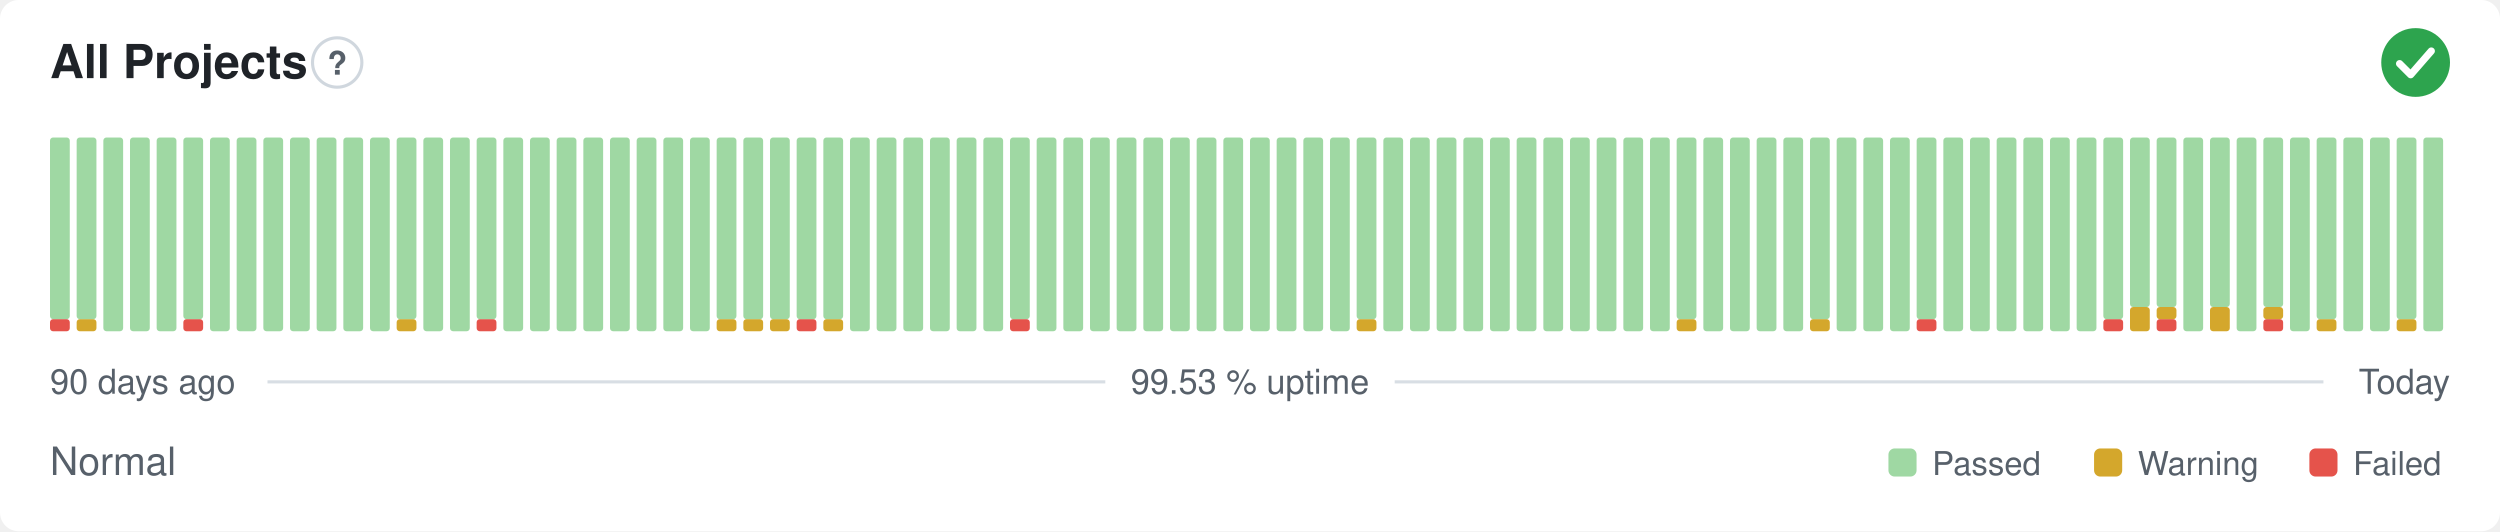
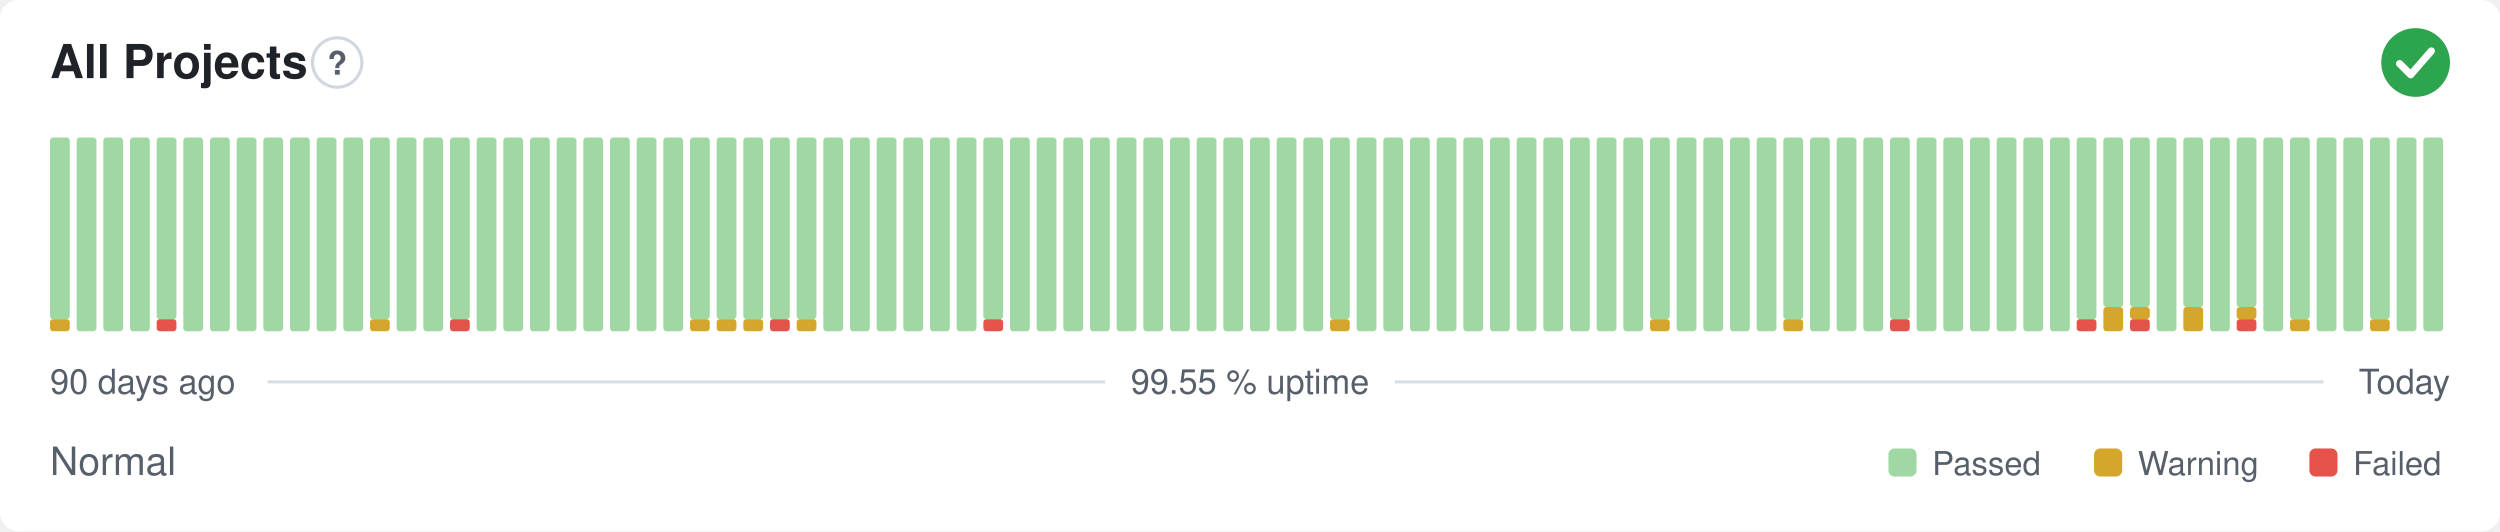
- <svg xmlns="http://www.w3.org/2000/svg" width="800" height="170" viewBox="0 0 800 170" role="img" aria-label="All Projects: Normal, 99.53 % uptime over the last 90 days" font-family="-apple-system,BlinkMacSystemFont,'Segoe UI',Helvetica,Arial,sans-serif">
+ <svg xmlns="http://www.w3.org/2000/svg" width="800" height="170" viewBox="0 0 800 170" role="img" aria-label="All Projects: Normal, 99.55 % uptime over the last 90 days" font-family="-apple-system,BlinkMacSystemFont,'Segoe UI',Helvetica,Arial,sans-serif">
  <style>
    @media (prefers-color-scheme: dark) {
      .bg { fill: #0d1117 }
      .title { fill: #e6edf3 }
      .muted { fill: #8b949e }
      .hint { stroke: #30363d }
      .rule { stroke: #30363d }
      .nodata { fill: #21262d }
    }
  </style>
  <rect class="bg" width="800" height="170" rx="6" fill="#ffffff" />
  <text class="title" x="16" y="25" font-size="15" font-weight="600" fill="#1f2328">All Projects</text>
  <circle class="hint" cx="107.9" cy="20" r="7.9" fill="none" stroke="#d0d7de" stroke-width="1" />
  <text class="muted" x="107.9" y="23.9" text-anchor="middle" font-size="10.4" font-weight="700" fill="#57606a">?</text>
  <circle cx="773" cy="20" r="11" fill="#2da44e" />
  <path d="M767.87 20.37l3.54 3.54 6.60 -7.58" fill="none" stroke="#fff" stroke-width="2.31" stroke-linecap="round" stroke-linejoin="round" />
-   <rect x="16.00" y="102.13" width="6.33" height="3.88" rx="1" fill="#e5534b" />
+   <rect x="16.00" y="102.13" width="6.33" height="3.88" rx="1" fill="#d4a72c" />
  <rect x="16.00" y="44.00" width="6.33" height="58.13" rx="1" fill="#9fd8a3" />
-   <rect x="24.53" y="102.13" width="6.33" height="3.88" rx="1" fill="#d4a72c" />
-   <rect x="24.53" y="44.00" width="6.33" height="58.13" rx="1" fill="#9fd8a3" />
+   <rect x="24.53" y="44.00" width="6.33" height="62.00" rx="1" fill="#9fd8a3" />
  <rect x="33.07" y="44.00" width="6.33" height="62.00" rx="1" fill="#9fd8a3" />
  <rect x="41.60" y="44.00" width="6.33" height="62.00" rx="1" fill="#9fd8a3" />
-   <rect x="50.13" y="44.00" width="6.33" height="62.00" rx="1" fill="#9fd8a3" />
-   <rect x="58.67" y="102.13" width="6.33" height="3.88" rx="1" fill="#e5534b" />
-   <rect x="58.67" y="44.00" width="6.33" height="58.13" rx="1" fill="#9fd8a3" />
+   <rect x="50.13" y="102.13" width="6.33" height="3.88" rx="1" fill="#e5534b" />
+   <rect x="50.13" y="44.00" width="6.33" height="58.13" rx="1" fill="#9fd8a3" />
+   <rect x="58.67" y="44.00" width="6.33" height="62.00" rx="1" fill="#9fd8a3" />
  <rect x="67.20" y="44.00" width="6.33" height="62.00" rx="1" fill="#9fd8a3" />
  <rect x="75.73" y="44.00" width="6.33" height="62.00" rx="1" fill="#9fd8a3" />
  <rect x="84.27" y="44.00" width="6.33" height="62.00" rx="1" fill="#9fd8a3" />
  <rect x="92.80" y="44.00" width="6.33" height="62.00" rx="1" fill="#9fd8a3" />
  <rect x="101.33" y="44.00" width="6.33" height="62.00" rx="1" fill="#9fd8a3" />
  <rect x="109.87" y="44.00" width="6.33" height="62.00" rx="1" fill="#9fd8a3" />
-   <rect x="118.40" y="44.00" width="6.33" height="62.00" rx="1" fill="#9fd8a3" />
-   <rect x="126.93" y="102.13" width="6.33" height="3.88" rx="1" fill="#d4a72c" />
-   <rect x="126.93" y="44.00" width="6.33" height="58.13" rx="1" fill="#9fd8a3" />
+   <rect x="118.40" y="102.13" width="6.33" height="3.88" rx="1" fill="#d4a72c" />
+   <rect x="118.40" y="44.00" width="6.33" height="58.13" rx="1" fill="#9fd8a3" />
+   <rect x="126.93" y="44.00" width="6.33" height="62.00" rx="1" fill="#9fd8a3" />
  <rect x="135.47" y="44.00" width="6.33" height="62.00" rx="1" fill="#9fd8a3" />
-   <rect x="144.00" y="44.00" width="6.33" height="62.00" rx="1" fill="#9fd8a3" />
-   <rect x="152.53" y="102.13" width="6.33" height="3.88" rx="1" fill="#e5534b" />
-   <rect x="152.53" y="44.00" width="6.33" height="58.13" rx="1" fill="#9fd8a3" />
+   <rect x="144.00" y="102.13" width="6.33" height="3.88" rx="1" fill="#e5534b" />
+   <rect x="144.00" y="44.00" width="6.33" height="58.13" rx="1" fill="#9fd8a3" />
+   <rect x="152.53" y="44.00" width="6.33" height="62.00" rx="1" fill="#9fd8a3" />
  <rect x="161.07" y="44.00" width="6.33" height="62.00" rx="1" fill="#9fd8a3" />
  <rect x="169.60" y="44.00" width="6.33" height="62.00" rx="1" fill="#9fd8a3" />
  <rect x="178.13" y="44.00" width="6.33" height="62.00" rx="1" fill="#9fd8a3" />
  <rect x="186.67" y="44.00" width="6.33" height="62.00" rx="1" fill="#9fd8a3" />
  <rect x="195.20" y="44.00" width="6.33" height="62.00" rx="1" fill="#9fd8a3" />
  <rect x="203.73" y="44.00" width="6.33" height="62.00" rx="1" fill="#9fd8a3" />
  <rect x="212.27" y="44.00" width="6.33" height="62.00" rx="1" fill="#9fd8a3" />
-   <rect x="220.80" y="44.00" width="6.33" height="62.00" rx="1" fill="#9fd8a3" />
+   <rect x="220.80" y="102.13" width="6.33" height="3.88" rx="1" fill="#d4a72c" />
+   <rect x="220.80" y="44.00" width="6.33" height="58.13" rx="1" fill="#9fd8a3" />
  <rect x="229.33" y="102.13" width="6.33" height="3.88" rx="1" fill="#d4a72c" />
  <rect x="229.33" y="44.00" width="6.33" height="58.13" rx="1" fill="#9fd8a3" />
  <rect x="237.87" y="102.13" width="6.33" height="3.88" rx="1" fill="#d4a72c" />
  <rect x="237.87" y="44.00" width="6.33" height="58.13" rx="1" fill="#9fd8a3" />
-   <rect x="246.40" y="102.13" width="6.33" height="3.88" rx="1" fill="#d4a72c" />
+   <rect x="246.40" y="102.13" width="6.33" height="3.88" rx="1" fill="#e5534b" />
  <rect x="246.40" y="44.00" width="6.33" height="58.13" rx="1" fill="#9fd8a3" />
-   <rect x="254.93" y="102.13" width="6.33" height="3.88" rx="1" fill="#e5534b" />
+   <rect x="254.93" y="102.13" width="6.33" height="3.88" rx="1" fill="#d4a72c" />
  <rect x="254.93" y="44.00" width="6.33" height="58.13" rx="1" fill="#9fd8a3" />
-   <rect x="263.47" y="102.13" width="6.33" height="3.88" rx="1" fill="#d4a72c" />
-   <rect x="263.47" y="44.00" width="6.33" height="58.13" rx="1" fill="#9fd8a3" />
+   <rect x="263.47" y="44.00" width="6.33" height="62.00" rx="1" fill="#9fd8a3" />
  <rect x="272.00" y="44.00" width="6.33" height="62.00" rx="1" fill="#9fd8a3" />
  <rect x="280.53" y="44.00" width="6.33" height="62.00" rx="1" fill="#9fd8a3" />
  <rect x="289.07" y="44.00" width="6.33" height="62.00" rx="1" fill="#9fd8a3" />
  <rect x="297.60" y="44.00" width="6.33" height="62.00" rx="1" fill="#9fd8a3" />
  <rect x="306.13" y="44.00" width="6.33" height="62.00" rx="1" fill="#9fd8a3" />
-   <rect x="314.67" y="44.00" width="6.33" height="62.00" rx="1" fill="#9fd8a3" />
-   <rect x="323.20" y="102.13" width="6.33" height="3.88" rx="1" fill="#e5534b" />
-   <rect x="323.20" y="44.00" width="6.33" height="58.13" rx="1" fill="#9fd8a3" />
+   <rect x="314.67" y="102.13" width="6.33" height="3.88" rx="1" fill="#e5534b" />
+   <rect x="314.67" y="44.00" width="6.33" height="58.13" rx="1" fill="#9fd8a3" />
+   <rect x="323.20" y="44.00" width="6.33" height="62.00" rx="1" fill="#9fd8a3" />
  <rect x="331.73" y="44.00" width="6.33" height="62.00" rx="1" fill="#9fd8a3" />
  <rect x="340.27" y="44.00" width="6.33" height="62.00" rx="1" fill="#9fd8a3" />
  <rect x="348.80" y="44.00" width="6.33" height="62.00" rx="1" fill="#9fd8a3" />
  <rect x="357.33" y="44.00" width="6.33" height="62.00" rx="1" fill="#9fd8a3" />
  <rect x="365.87" y="44.00" width="6.33" height="62.00" rx="1" fill="#9fd8a3" />
  <rect x="374.40" y="44.00" width="6.33" height="62.00" rx="1" fill="#9fd8a3" />
  <rect x="382.93" y="44.00" width="6.33" height="62.00" rx="1" fill="#9fd8a3" />
  <rect x="391.47" y="44.00" width="6.33" height="62.00" rx="1" fill="#9fd8a3" />
  <rect x="400.00" y="44.00" width="6.33" height="62.00" rx="1" fill="#9fd8a3" />
  <rect x="408.53" y="44.00" width="6.33" height="62.00" rx="1" fill="#9fd8a3" />
  <rect x="417.07" y="44.00" width="6.33" height="62.00" rx="1" fill="#9fd8a3" />
-   <rect x="425.60" y="44.00" width="6.33" height="62.00" rx="1" fill="#9fd8a3" />
-   <rect x="434.13" y="102.13" width="6.33" height="3.88" rx="1" fill="#d4a72c" />
-   <rect x="434.13" y="44.00" width="6.33" height="58.13" rx="1" fill="#9fd8a3" />
+   <rect x="425.60" y="102.13" width="6.33" height="3.88" rx="1" fill="#d4a72c" />
+   <rect x="425.60" y="44.00" width="6.33" height="58.13" rx="1" fill="#9fd8a3" />
+   <rect x="434.13" y="44.00" width="6.33" height="62.00" rx="1" fill="#9fd8a3" />
  <rect x="442.67" y="44.00" width="6.33" height="62.00" rx="1" fill="#9fd8a3" />
  <rect x="451.20" y="44.00" width="6.33" height="62.00" rx="1" fill="#9fd8a3" />
  <rect x="459.73" y="44.00" width="6.33" height="62.00" rx="1" fill="#9fd8a3" />
  <rect x="468.27" y="44.00" width="6.33" height="62.00" rx="1" fill="#9fd8a3" />
  <rect x="476.80" y="44.00" width="6.33" height="62.00" rx="1" fill="#9fd8a3" />
  <rect x="485.33" y="44.00" width="6.33" height="62.00" rx="1" fill="#9fd8a3" />
  <rect x="493.87" y="44.00" width="6.33" height="62.00" rx="1" fill="#9fd8a3" />
  <rect x="502.40" y="44.00" width="6.33" height="62.00" rx="1" fill="#9fd8a3" />
  <rect x="510.93" y="44.00" width="6.33" height="62.00" rx="1" fill="#9fd8a3" />
  <rect x="519.47" y="44.00" width="6.33" height="62.00" rx="1" fill="#9fd8a3" />
-   <rect x="528.00" y="44.00" width="6.33" height="62.00" rx="1" fill="#9fd8a3" />
-   <rect x="536.53" y="102.13" width="6.33" height="3.88" rx="1" fill="#d4a72c" />
-   <rect x="536.53" y="44.00" width="6.33" height="58.13" rx="1" fill="#9fd8a3" />
+   <rect x="528.00" y="102.13" width="6.33" height="3.88" rx="1" fill="#d4a72c" />
+   <rect x="528.00" y="44.00" width="6.33" height="58.13" rx="1" fill="#9fd8a3" />
+   <rect x="536.53" y="44.00" width="6.33" height="62.00" rx="1" fill="#9fd8a3" />
  <rect x="545.07" y="44.00" width="6.33" height="62.00" rx="1" fill="#9fd8a3" />
  <rect x="553.60" y="44.00" width="6.33" height="62.00" rx="1" fill="#9fd8a3" />
  <rect x="562.13" y="44.00" width="6.33" height="62.00" rx="1" fill="#9fd8a3" />
-   <rect x="570.67" y="44.00" width="6.33" height="62.00" rx="1" fill="#9fd8a3" />
-   <rect x="579.20" y="102.13" width="6.33" height="3.88" rx="1" fill="#d4a72c" />
-   <rect x="579.20" y="44.00" width="6.33" height="58.13" rx="1" fill="#9fd8a3" />
+   <rect x="570.67" y="102.13" width="6.33" height="3.88" rx="1" fill="#d4a72c" />
+   <rect x="570.67" y="44.00" width="6.33" height="58.13" rx="1" fill="#9fd8a3" />
+   <rect x="579.20" y="44.00" width="6.33" height="62.00" rx="1" fill="#9fd8a3" />
  <rect x="587.73" y="44.00" width="6.33" height="62.00" rx="1" fill="#9fd8a3" />
  <rect x="596.27" y="44.00" width="6.33" height="62.00" rx="1" fill="#9fd8a3" />
-   <rect x="604.80" y="44.00" width="6.33" height="62.00" rx="1" fill="#9fd8a3" />
-   <rect x="613.33" y="102.13" width="6.33" height="3.88" rx="1" fill="#e5534b" />
-   <rect x="613.33" y="44.00" width="6.33" height="58.13" rx="1" fill="#9fd8a3" />
+   <rect x="604.80" y="102.13" width="6.33" height="3.88" rx="1" fill="#e5534b" />
+   <rect x="604.80" y="44.00" width="6.33" height="58.13" rx="1" fill="#9fd8a3" />
+   <rect x="613.33" y="44.00" width="6.33" height="62.00" rx="1" fill="#9fd8a3" />
  <rect x="621.87" y="44.00" width="6.33" height="62.00" rx="1" fill="#9fd8a3" />
  <rect x="630.40" y="44.00" width="6.33" height="62.00" rx="1" fill="#9fd8a3" />
  <rect x="638.93" y="44.00" width="6.33" height="62.00" rx="1" fill="#9fd8a3" />
  <rect x="647.47" y="44.00" width="6.33" height="62.00" rx="1" fill="#9fd8a3" />
  <rect x="656.00" y="44.00" width="6.33" height="62.00" rx="1" fill="#9fd8a3" />
-   <rect x="664.53" y="44.00" width="6.33" height="62.00" rx="1" fill="#9fd8a3" />
-   <rect x="673.07" y="102.13" width="6.33" height="3.88" rx="1" fill="#e5534b" />
-   <rect x="673.07" y="44.00" width="6.33" height="58.13" rx="1" fill="#9fd8a3" />
-   <rect x="681.60" y="98.25" width="6.33" height="7.75" rx="1" fill="#d4a72c" />
+   <rect x="664.53" y="102.13" width="6.33" height="3.88" rx="1" fill="#e5534b" />
+   <rect x="664.53" y="44.00" width="6.33" height="58.13" rx="1" fill="#9fd8a3" />
+   <rect x="673.07" y="98.25" width="6.33" height="7.75" rx="1" fill="#d4a72c" />
+   <rect x="673.07" y="44.00" width="6.33" height="54.25" rx="1" fill="#9fd8a3" />
+   <rect x="681.60" y="102.13" width="6.33" height="3.88" rx="1" fill="#e5534b" />
+   <rect x="681.60" y="98.25" width="6.33" height="3.88" rx="1" fill="#d4a72c" />
  <rect x="681.60" y="44.00" width="6.33" height="54.25" rx="1" fill="#9fd8a3" />
-   <rect x="690.13" y="102.13" width="6.33" height="3.88" rx="1" fill="#e5534b" />
-   <rect x="690.13" y="98.25" width="6.33" height="3.88" rx="1" fill="#d4a72c" />
-   <rect x="690.13" y="44.00" width="6.33" height="54.25" rx="1" fill="#9fd8a3" />
-   <rect x="698.67" y="44.00" width="6.33" height="62.00" rx="1" fill="#9fd8a3" />
-   <rect x="707.20" y="98.25" width="6.33" height="7.75" rx="1" fill="#d4a72c" />
-   <rect x="707.20" y="44.00" width="6.33" height="54.25" rx="1" fill="#9fd8a3" />
-   <rect x="715.73" y="44.00" width="6.33" height="62.00" rx="1" fill="#9fd8a3" />
-   <rect x="724.27" y="102.13" width="6.33" height="3.88" rx="1" fill="#e5534b" />
-   <rect x="724.27" y="98.25" width="6.33" height="3.88" rx="1" fill="#d4a72c" />
-   <rect x="724.27" y="44.00" width="6.33" height="54.25" rx="1" fill="#9fd8a3" />
-   <rect x="732.80" y="44.00" width="6.33" height="62.00" rx="1" fill="#9fd8a3" />
-   <rect x="741.33" y="102.13" width="6.33" height="3.88" rx="1" fill="#d4a72c" />
-   <rect x="741.33" y="44.00" width="6.33" height="58.13" rx="1" fill="#9fd8a3" />
+   <rect x="690.13" y="44.00" width="6.33" height="62.00" rx="1" fill="#9fd8a3" />
+   <rect x="698.67" y="98.25" width="6.33" height="7.75" rx="1" fill="#d4a72c" />
+   <rect x="698.67" y="44.00" width="6.33" height="54.25" rx="1" fill="#9fd8a3" />
+   <rect x="707.20" y="44.00" width="6.33" height="62.00" rx="1" fill="#9fd8a3" />
+   <rect x="715.73" y="102.13" width="6.33" height="3.88" rx="1" fill="#e5534b" />
+   <rect x="715.73" y="98.25" width="6.33" height="3.88" rx="1" fill="#d4a72c" />
+   <rect x="715.73" y="44.00" width="6.33" height="54.25" rx="1" fill="#9fd8a3" />
+   <rect x="724.27" y="44.00" width="6.33" height="62.00" rx="1" fill="#9fd8a3" />
+   <rect x="732.80" y="102.13" width="6.33" height="3.88" rx="1" fill="#d4a72c" />
+   <rect x="732.80" y="44.00" width="6.33" height="58.13" rx="1" fill="#9fd8a3" />
+   <rect x="741.33" y="44.00" width="6.33" height="62.00" rx="1" fill="#9fd8a3" />
  <rect x="749.87" y="44.00" width="6.33" height="62.00" rx="1" fill="#9fd8a3" />
-   <rect x="758.40" y="44.00" width="6.33" height="62.00" rx="1" fill="#9fd8a3" />
-   <rect x="766.93" y="102.13" width="6.33" height="3.88" rx="1" fill="#d4a72c" />
-   <rect x="766.93" y="44.00" width="6.33" height="58.13" rx="1" fill="#9fd8a3" />
+   <rect x="758.40" y="102.13" width="6.33" height="3.88" rx="1" fill="#d4a72c" />
+   <rect x="758.40" y="44.00" width="6.33" height="58.13" rx="1" fill="#9fd8a3" />
+   <rect x="766.93" y="44.00" width="6.33" height="62.00" rx="1" fill="#9fd8a3" />
  <rect x="775.47" y="44.00" width="6.33" height="62.00" rx="1" fill="#9fd8a3" />
  <text class="muted" x="16" y="126" font-size="11" fill="#57606a">90 days ago</text>
-   <text class="muted" x="400" y="126" text-anchor="middle" font-size="11" fill="#57606a">99.53 % uptime</text>
+   <text class="muted" x="400" y="126" text-anchor="middle" font-size="11" fill="#57606a">99.55 % uptime</text>
  <text class="muted" x="784" y="126" text-anchor="end" font-size="11" fill="#57606a">Today</text>
  <line class="rule" x1="85.6" y1="122.2" x2="353.7" y2="122.2" stroke="#d8dee4" stroke-width="1" />
  <line class="rule" x1="446.3" y1="122.2" x2="743.5" y2="122.2" stroke="#d8dee4" stroke-width="1" />
  <text class="muted" x="16" y="152" font-size="12.5" fill="#57606a">Normal</text>
  <rect x="604.3" y="143.5" width="9.0" height="9.0" rx="2" fill="#9fd8a3" />
  <text class="muted" x="618.3" y="152" font-size="10.5" fill="#57606a">Passed</text>
  <rect x="670.1" y="143.5" width="9.0" height="9.0" rx="2" fill="#d4a72c" />
  <text class="muted" x="684.1" y="152" font-size="10.5" fill="#57606a">Warning</text>
  <rect x="739.0" y="143.5" width="9.0" height="9.0" rx="2" fill="#e5534b" />
  <text class="muted" x="753.0" y="152" font-size="10.5" fill="#57606a">Failed</text>
</svg>
